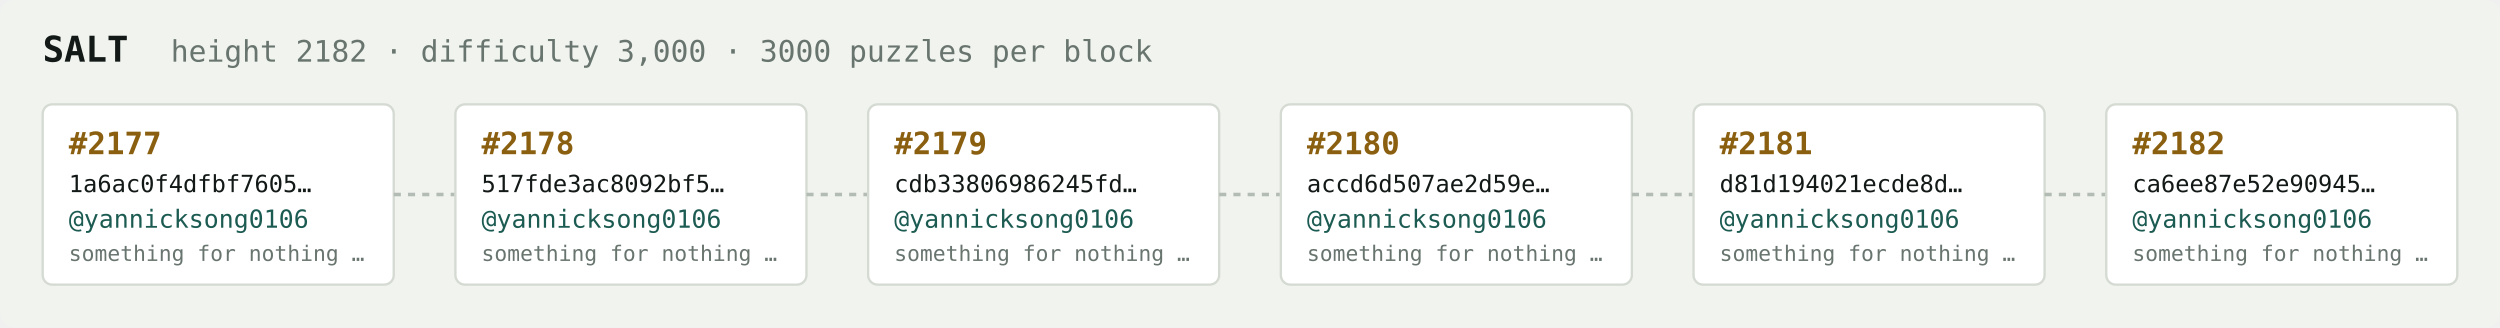
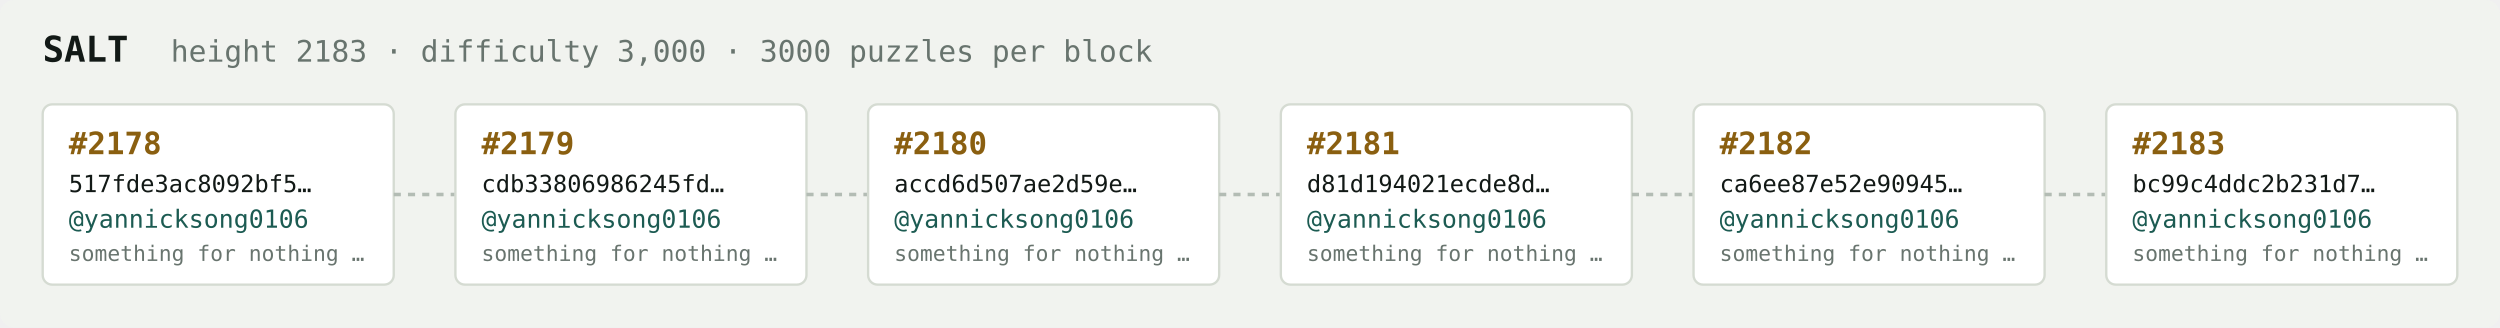
<svg xmlns="http://www.w3.org/2000/svg" width="1054" height="138" viewBox="0 0 1054 138" font-family="ui-monospace,SFMono-Regular,Menlo,monospace">
  <rect fill="#f1f3ef" width="1054" height="138" rx="6" />
  <text x="18" y="26" fill="#121916" font-size="15" font-weight="700">SALT</text>
-   <text x="72" y="26" fill="#68746e" font-size="12.5">height 2182 · difficulty 3,000 · 3000 puzzles per block</text>
+   <text x="72" y="26" fill="#68746e" font-size="12.5">height 2183 · difficulty 3,000 · 3000 puzzles per block</text>
  <rect x="18" y="44" width="148" height="76" rx="4" fill="#ffffff" stroke="#d5dbd2" stroke-width="1" />
-   <text x="29" y="65" fill="#8a5f10" font-size="13" font-weight="700">#2177</text>
-   <text x="29" y="81" fill="#121916" font-size="10">1a6ac0f4dfbf7605…</text>
+   <text x="29" y="65" fill="#8a5f10" font-size="13" font-weight="700">#2178</text>
+   <text x="29" y="81" fill="#121916" font-size="10">517fde3ac8092bf5…</text>
  <text x="29" y="96" fill="#1c5b52" font-size="10.5">@yannicksong0106</text>
  <text x="29" y="110" fill="#68746e" font-size="9">something for nothing …</text>
  <line x1="166" y1="82.0" x2="192" y2="82.0" stroke="#b3bcb4" stroke-width="1.5" stroke-dasharray="3 3" />
  <rect x="192" y="44" width="148" height="76" rx="4" fill="#ffffff" stroke="#d5dbd2" stroke-width="1" />
-   <text x="203" y="65" fill="#8a5f10" font-size="13" font-weight="700">#2178</text>
-   <text x="203" y="81" fill="#121916" font-size="10">517fde3ac8092bf5…</text>
+   <text x="203" y="65" fill="#8a5f10" font-size="13" font-weight="700">#2179</text>
+   <text x="203" y="81" fill="#121916" font-size="10">cdb33806986245fd…</text>
  <text x="203" y="96" fill="#1c5b52" font-size="10.5">@yannicksong0106</text>
  <text x="203" y="110" fill="#68746e" font-size="9">something for nothing …</text>
  <line x1="340" y1="82.0" x2="366" y2="82.0" stroke="#b3bcb4" stroke-width="1.5" stroke-dasharray="3 3" />
  <rect x="366" y="44" width="148" height="76" rx="4" fill="#ffffff" stroke="#d5dbd2" stroke-width="1" />
-   <text x="377" y="65" fill="#8a5f10" font-size="13" font-weight="700">#2179</text>
-   <text x="377" y="81" fill="#121916" font-size="10">cdb33806986245fd…</text>
+   <text x="377" y="65" fill="#8a5f10" font-size="13" font-weight="700">#2180</text>
+   <text x="377" y="81" fill="#121916" font-size="10">accd6d507ae2d59e…</text>
  <text x="377" y="96" fill="#1c5b52" font-size="10.5">@yannicksong0106</text>
  <text x="377" y="110" fill="#68746e" font-size="9">something for nothing …</text>
  <line x1="514" y1="82.0" x2="540" y2="82.0" stroke="#b3bcb4" stroke-width="1.5" stroke-dasharray="3 3" />
  <rect x="540" y="44" width="148" height="76" rx="4" fill="#ffffff" stroke="#d5dbd2" stroke-width="1" />
-   <text x="551" y="65" fill="#8a5f10" font-size="13" font-weight="700">#2180</text>
-   <text x="551" y="81" fill="#121916" font-size="10">accd6d507ae2d59e…</text>
+   <text x="551" y="65" fill="#8a5f10" font-size="13" font-weight="700">#2181</text>
+   <text x="551" y="81" fill="#121916" font-size="10">d81d194021ecde8d…</text>
  <text x="551" y="96" fill="#1c5b52" font-size="10.5">@yannicksong0106</text>
  <text x="551" y="110" fill="#68746e" font-size="9">something for nothing …</text>
  <line x1="688" y1="82.0" x2="714" y2="82.0" stroke="#b3bcb4" stroke-width="1.5" stroke-dasharray="3 3" />
  <rect x="714" y="44" width="148" height="76" rx="4" fill="#ffffff" stroke="#d5dbd2" stroke-width="1" />
-   <text x="725" y="65" fill="#8a5f10" font-size="13" font-weight="700">#2181</text>
-   <text x="725" y="81" fill="#121916" font-size="10">d81d194021ecde8d…</text>
+   <text x="725" y="65" fill="#8a5f10" font-size="13" font-weight="700">#2182</text>
+   <text x="725" y="81" fill="#121916" font-size="10">ca6ee87e52e90945…</text>
  <text x="725" y="96" fill="#1c5b52" font-size="10.5">@yannicksong0106</text>
  <text x="725" y="110" fill="#68746e" font-size="9">something for nothing …</text>
  <line x1="862" y1="82.0" x2="888" y2="82.0" stroke="#b3bcb4" stroke-width="1.5" stroke-dasharray="3 3" />
  <rect x="888" y="44" width="148" height="76" rx="4" fill="#ffffff" stroke="#d5dbd2" stroke-width="1" />
-   <text x="899" y="65" fill="#8a5f10" font-size="13" font-weight="700">#2182</text>
-   <text x="899" y="81" fill="#121916" font-size="10">ca6ee87e52e90945…</text>
+   <text x="899" y="65" fill="#8a5f10" font-size="13" font-weight="700">#2183</text>
+   <text x="899" y="81" fill="#121916" font-size="10">bc99c4ddc2b231d7…</text>
  <text x="899" y="96" fill="#1c5b52" font-size="10.5">@yannicksong0106</text>
  <text x="899" y="110" fill="#68746e" font-size="9">something for nothing …</text>
</svg>
